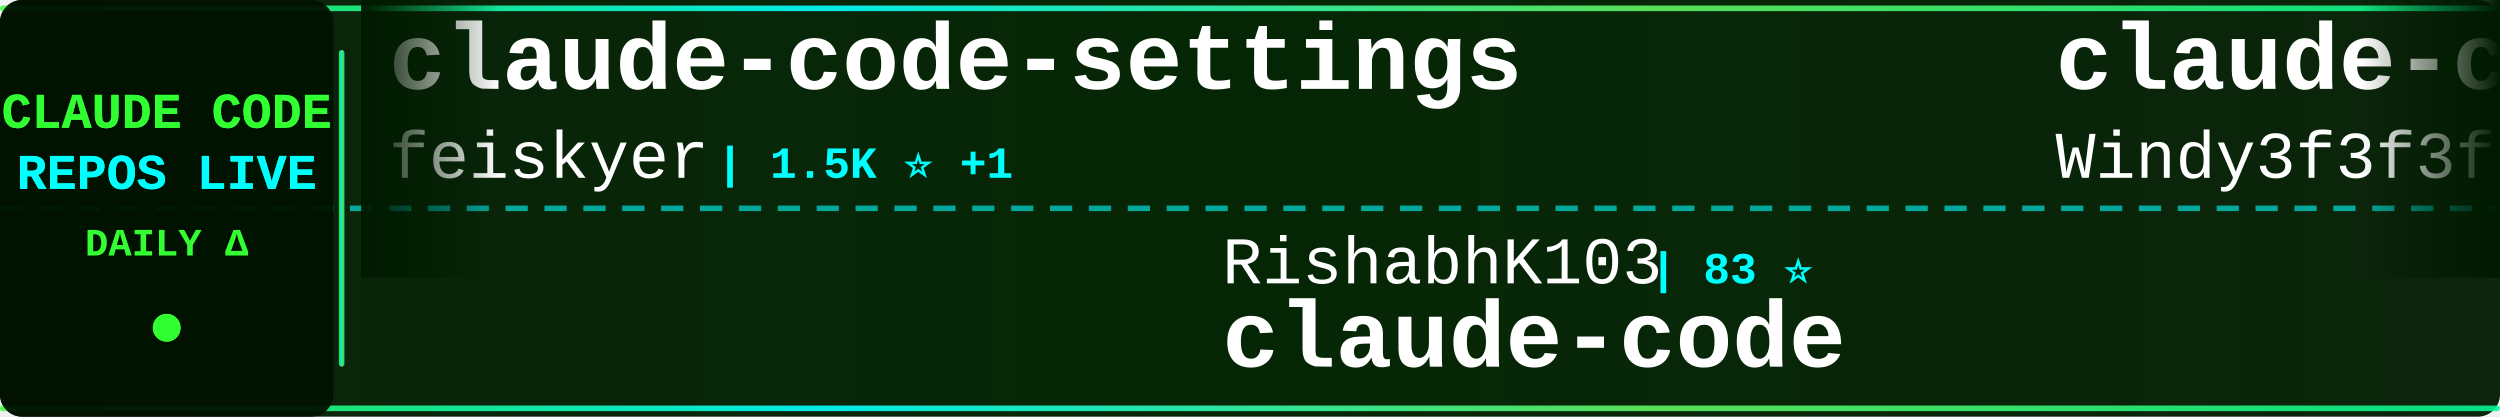
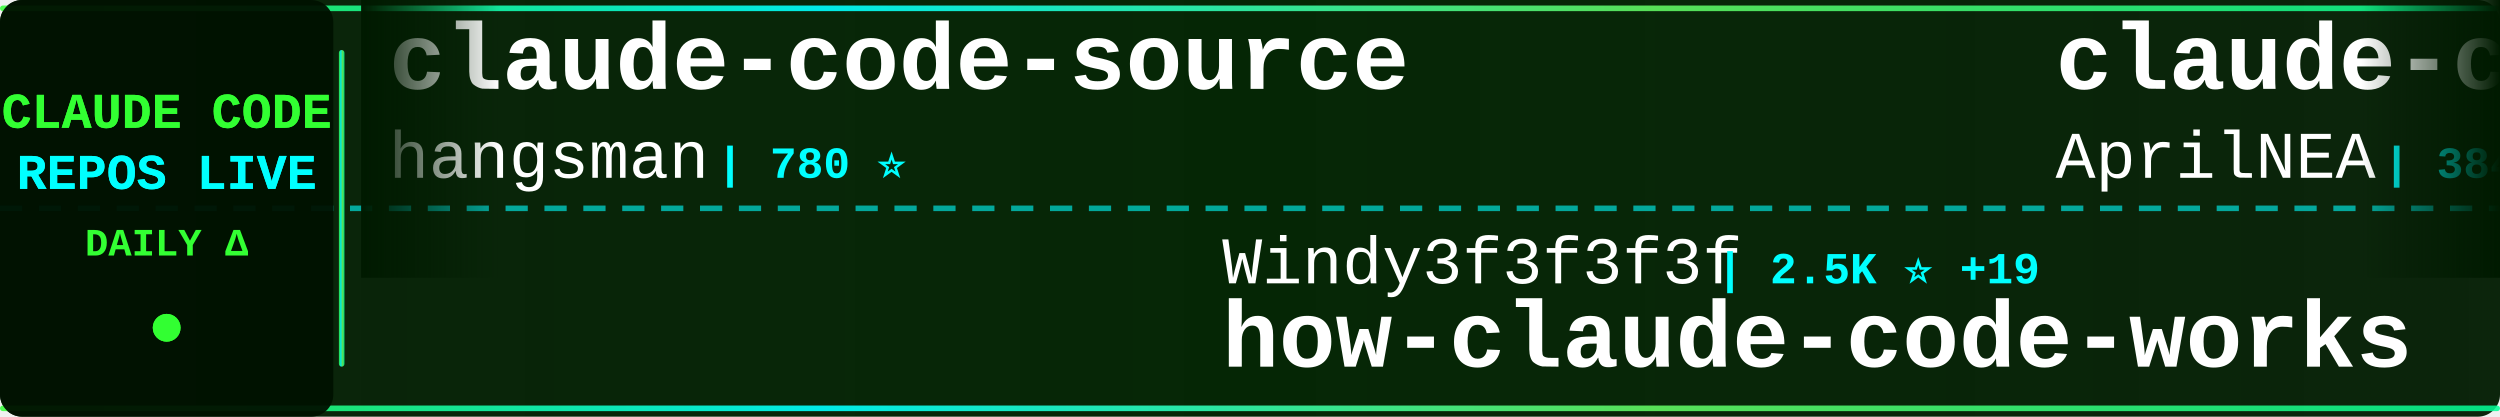
<svg xmlns="http://www.w3.org/2000/svg" width="900" height="150">
  <defs>
    <linearGradient id="tickerBg" x1="0%" y1="0%" x2="100%" y2="0%">
      <stop offset="0%" style="stop-color:#001a00;stop-opacity:0.95" />
      <stop offset="50%" style="stop-color:#002200;stop-opacity:0.98" />
      <stop offset="100%" style="stop-color:#001a00;stop-opacity:0.95" />
    </linearGradient>
    <linearGradient id="borderGrad" x1="0%" y1="0%" x2="100%" y2="0%">
      <stop offset="0%" style="stop-color:#33ff33;stop-opacity:0.85">
        <animate attributeName="stop-opacity" values="0.85;1;0.85" dur="2s" repeatCount="indefinite" />
      </stop>
      <stop offset="33%" style="stop-color:#00ffff;stop-opacity:0.9">
        <animate attributeName="stop-opacity" values="0.9;1;0.9" dur="2.2s" repeatCount="indefinite" />
      </stop>
      <stop offset="66%" style="stop-color:#66ff66;stop-opacity:0.85">
        <animate attributeName="stop-opacity" values="0.85;1;0.85" dur="1.8s" repeatCount="indefinite" />
      </stop>
      <stop offset="100%" style="stop-color:#00ff99;stop-opacity:0.85">
        <animate attributeName="stop-opacity" values="0.85;1;0.85" dur="2s" repeatCount="indefinite" />
      </stop>
    </linearGradient>
    <filter id="textGlow">
      <feGaussianBlur stdDeviation="0.1" result="coloredBlur" />
      <feMerge>
        <feMergeNode in="coloredBlur" />
        <feMergeNode in="SourceGraphic" />
      </feMerge>
    </filter>
    <filter id="metricGlow">
      <feGaussianBlur stdDeviation="0.2" result="coloredBlur" />
      <feMerge>
        <feMergeNode in="coloredBlur" />
        <feMergeNode in="SourceGraphic" />
      </feMerge>
    </filter>
    <linearGradient id="leftFade" x1="0%" y1="0%" x2="100%" y2="0%">
      <stop offset="0%" style="stop-color:#001a00;stop-opacity:1" />
      <stop offset="100%" style="stop-color:#001a00;stop-opacity:0" />
    </linearGradient>
    <linearGradient id="rightFade" x1="0%" y1="0%" x2="100%" y2="0%">
      <stop offset="0%" style="stop-color:#001a00;stop-opacity:0" />
      <stop offset="100%" style="stop-color:#001a00;stop-opacity:1" />
    </linearGradient>
  </defs>
  <rect width="900" height="150" fill="url(#tickerBg)" rx="8" />
  <rect x="0" y="2" width="900" height="2" fill="url(#borderGrad)" rx="1" />
  <rect x="0" y="146" width="900" height="2" fill="url(#borderGrad)" rx="1" />
  <line x1="0" y1="75" x2="900" y2="75" stroke="#00ffff" stroke-width="2" stroke-dasharray="8 6" opacity="0.6" />
  <rect x="0" y="0" width="120" height="150" fill="#001100" opacity="0.95" rx="8" />
  <text x="60" y="46" font-family="'Courier New', monospace" font-size="18" font-weight="bold" fill="#33ff33" text-anchor="middle" filter="url(#textGlow)">
    CLAUDE CODE
  </text>
  <text x="60" y="68" font-family="'Courier New', monospace" font-size="18" font-weight="bold" fill="#00ffff" text-anchor="middle" filter="url(#textGlow)">
    REPOS LIVE
  </text>
  <text x="60" y="92" font-family="'Courier New', monospace" font-size="14" font-weight="bold" fill="#33ff33" text-anchor="middle">
    DAILY Δ
  </text>
  <circle cx="60" cy="118" r="5" fill="#33ff33" filter="url(#metricGlow)">
    <animate attributeName="r" values="4;6;4" dur="1.5s" repeatCount="indefinite" />
    <animate attributeName="opacity" values="0.6;1;0.6" dur="1.5s" repeatCount="indefinite" />
  </circle>
  <rect x="122" y="18" width="2" height="114" fill="url(#borderGrad)" rx="1" />
  <clipPath id="tickerClip">
    <rect x="130" y="0" width="770" height="150" />
  </clipPath>
  <g clip-path="url(#tickerClip)">
    <g id="tickerItems">
      <animateTransform attributeName="transform" attributeType="XML" type="translate" from="0 0" to="-3000 0" dur="54s" repeatCount="indefinite" />
      <g transform="translate(0, 0)">
-         <text x="140" y="32" font-family="'Courier New', monospace" font-size="34" font-weight="bold" fill="#ffffff">claude-code-settings</text>
-         <text x="140" y="64" font-family="'Courier New', monospace" font-size="24" font-weight="normal" fill="#ffffff" opacity="1.0">feiskyer</text>
-         <text x="258" y="64" font-family="'Courier New', monospace" font-size="16" font-weight="bold" fill="#00ffff"> | 1.5K ⭐ +1</text>
+         <text x="140" y="32" font-family="'Courier New', monospace" font-size="34" font-weight="bold" fill="#ffffff">claude-code-source</text>
+         <text x="140" y="64" font-family="'Courier New', monospace" font-size="24" font-weight="normal" fill="#ffffff" opacity="1.0">hangsman</text>
+         <text x="258" y="64" font-family="'Courier New', monospace" font-size="16" font-weight="bold" fill="#00ffff"> | 780 ⭐</text>
      </g>
      <g transform="translate(300, 0)">
-         <text x="140" y="102" font-family="'Courier New', monospace" font-size="24" font-weight="normal" fill="#ffffff" opacity="1.0">RishabhK103</text>
-         <text x="294" y="102" font-family="'Courier New', monospace" font-size="16" font-weight="bold" fill="#00ffff"> | 83 ⭐</text>
-         <text x="140" y="132" font-family="'Courier New', monospace" font-size="34" font-weight="bold" fill="#ffffff">claude-code</text>
+         <text x="140" y="102" font-family="'Courier New', monospace" font-size="24" font-weight="normal" fill="#ffffff" opacity="1.0">Windy3f3f3f3f</text>
+         <text x="318" y="102" font-family="'Courier New', monospace" font-size="16" font-weight="bold" fill="#00ffff"> | 2.5K ⭐ +19</text>
+         <text x="140" y="132" font-family="'Courier New', monospace" font-size="34" font-weight="bold" fill="#ffffff">how-claude-code-works</text>
      </g>
      <g transform="translate(600, 0)">
-         <text x="140" y="32" font-family="'Courier New', monospace" font-size="34" font-weight="bold" fill="#ffffff">claude-code-from-scratch</text>
-         <text x="140" y="64" font-family="'Courier New', monospace" font-size="24" font-weight="normal" fill="#ffffff" opacity="1.0">Windy3f3f3f3f</text>
-         <text x="318" y="64" font-family="'Courier New', monospace" font-size="16" font-weight="bold" fill="#00ffff"> | 1.3K ⭐ +5</text>
+         <text x="140" y="32" font-family="'Courier New', monospace" font-size="34" font-weight="bold" fill="#ffffff">claude-code-source</text>
+         <text x="140" y="64" font-family="'Courier New', monospace" font-size="24" font-weight="normal" fill="#ffffff" opacity="1.0">AprilNEA</text>
+         <text x="258" y="64" font-family="'Courier New', monospace" font-size="16" font-weight="bold" fill="#00ffff"> | 384 ⭐</text>
      </g>
      <g transform="translate(900, 0)">
-         <text x="140" y="102" font-family="'Courier New', monospace" font-size="24" font-weight="normal" fill="#ffffff" opacity="1.0">frankbria</text>
-         <text x="270" y="102" font-family="'Courier New', monospace" font-size="16" font-weight="bold" fill="#00ffff"> | 9.2K ⭐ +5</text>
-         <text x="140" y="132" font-family="'Courier New', monospace" font-size="34" font-weight="bold" fill="#ffffff">ralph-claude-code</text>
+         <text x="140" y="102" font-family="'Courier New', monospace" font-size="24" font-weight="normal" fill="#ffffff" opacity="1.0">fazxes</text>
+         <text x="234" y="102" font-family="'Courier New', monospace" font-size="16" font-weight="bold" fill="#00ffff"> | 217 ⭐</text>
+         <text x="140" y="132" font-family="'Courier New', monospace" font-size="34" font-weight="bold" fill="#ffffff">Claude-code</text>
      </g>
      <g transform="translate(1200, 0)">
-         <text x="140" y="32" font-family="'Courier New', monospace" font-size="34" font-weight="bold" fill="#ffffff">claude-code-router</text>
-         <text x="140" y="64" font-family="'Courier New', monospace" font-size="24" font-weight="normal" fill="#ffffff" opacity="1.0">musistudio</text>
-         <text x="282" y="64" font-family="'Courier New', monospace" font-size="16" font-weight="bold" fill="#00ffff"> | 34.4K ⭐ +63</text>
+         <text x="140" y="32" font-family="'Courier New', monospace" font-size="34" font-weight="bold" fill="#ffffff">claude-code-tips</text>
+         <text x="140" y="64" font-family="'Courier New', monospace" font-size="24" font-weight="normal" fill="#ffffff" opacity="1.0">ykdojo</text>
+         <text x="234" y="64" font-family="'Courier New', monospace" font-size="16" font-weight="bold" fill="#00ffff"> | 8.5K ⭐ +21</text>
      </g>
      <g transform="translate(1500, 0)">
+         <text x="140" y="102" font-family="'Courier New', monospace" font-size="24" font-weight="normal" fill="#ffffff" opacity="1.0">darcyegb</text>
+         <text x="258" y="102" font-family="'Courier New', monospace" font-size="16" font-weight="bold" fill="#00ffff"> | 701 ⭐</text>
+         <text x="140" y="132" font-family="'Courier New', monospace" font-size="34" font-weight="bold" fill="#ffffff">ClaudeCodeAgents</text>
+       </g>
+       <g transform="translate(1800, 0)">
+         <text x="140" y="32" font-family="'Courier New', monospace" font-size="34" font-weight="bold" fill="#ffffff">claude-code</text>
+         <text x="140" y="64" font-family="'Courier New', monospace" font-size="24" font-weight="normal" fill="#ffffff" opacity="1.0">lowcortisolprogrammer</text>
+         <text x="414" y="64" font-family="'Courier New', monospace" font-size="16" font-weight="bold" fill="#00ffff"> | 171 ⭐</text>
+       </g>
+       <g transform="translate(2100, 0)">
        <text x="140" y="102" font-family="'Courier New', monospace" font-size="24" font-weight="normal" fill="#ffffff" opacity="1.0">Maciek-roboblog</text>
        <text x="342" y="102" font-family="'Courier New', monospace" font-size="16" font-weight="bold" fill="#00ffff"> | 8.1K ⭐ +5</text>
        <text x="140" y="132" font-family="'Courier New', monospace" font-size="34" font-weight="bold" fill="#ffffff">Claude-Code-Usage-Monito...</text>
      </g>
-       <g transform="translate(1800, 0)">
-         <text x="140" y="32" font-family="'Courier New', monospace" font-size="34" font-weight="bold" fill="#ffffff">oh-my-claudecode</text>
-         <text x="140" y="64" font-family="'Courier New', monospace" font-size="24" font-weight="normal" fill="#ffffff" opacity="1.0">Yeachan-Heo</text>
-         <text x="294" y="64" font-family="'Courier New', monospace" font-size="16" font-weight="bold" fill="#00ffff"> | 34.8K ⭐ +87</text>
-       </g>
-       <g transform="translate(2100, 0)">
-         <text x="140" y="102" font-family="'Courier New', monospace" font-size="24" font-weight="normal" fill="#ffffff" opacity="1.0">alirezarezvani</text>
-         <text x="330" y="102" font-family="'Courier New', monospace" font-size="16" font-weight="bold" fill="#00ffff"> | 16.1K ⭐ +78</text>
-         <text x="140" y="132" font-family="'Courier New', monospace" font-size="34" font-weight="bold" fill="#ffffff">claude-skills</text>
-       </g>
      <g transform="translate(2400, 0)">
-         <text x="140" y="32" font-family="'Courier New', monospace" font-size="34" font-weight="bold" fill="#ffffff">awesome-claude-code-suba...</text>
-         <text x="140" y="64" font-family="'Courier New', monospace" font-size="24" font-weight="normal" fill="#ffffff" opacity="1.0">VoltAgent</text>
-         <text x="270" y="64" font-family="'Courier New', monospace" font-size="16" font-weight="bold" fill="#00ffff"> | 20.5K ⭐ +71</text>
+         <text x="140" y="32" font-family="'Courier New', monospace" font-size="34" font-weight="bold" fill="#ffffff">Claude-Code-Game-Studios</text>
+         <text x="140" y="64" font-family="'Courier New', monospace" font-size="24" font-weight="normal" fill="#ffffff" opacity="1.0">Donchitos</text>
+         <text x="270" y="64" font-family="'Courier New', monospace" font-size="16" font-weight="bold" fill="#00ffff"> | 19.9K ⭐ +112</text>
      </g>
      <g transform="translate(2700, 0)">
-         <text x="140" y="102" font-family="'Courier New', monospace" font-size="24" font-weight="normal" fill="#ffffff" opacity="1.0">codeaashu</text>
-         <text x="270" y="102" font-family="'Courier New', monospace" font-size="16" font-weight="bold" fill="#00ffff"> | 2.7K ⭐ +7</text>
-         <text x="140" y="132" font-family="'Courier New', monospace" font-size="34" font-weight="bold" fill="#ffffff">claude-code</text>
+         <text x="140" y="102" font-family="'Courier New', monospace" font-size="24" font-weight="normal" fill="#ffffff" opacity="1.0">multica-ai</text>
+         <text x="282" y="102" font-family="'Courier New', monospace" font-size="16" font-weight="bold" fill="#00ffff"> | 153.3K ⭐ +2.8K</text>
+         <text x="140" y="132" font-family="'Courier New', monospace" font-size="34" font-weight="bold" fill="#ffffff">andrej-karpathy-skills</text>
      </g>
      <g transform="translate(3000, 0)">
-         <text x="140" y="32" font-family="'Courier New', monospace" font-size="34" font-weight="bold" fill="#ffffff">claude-code-settings</text>
-         <text x="140" y="64" font-family="'Courier New', monospace" font-size="24" font-weight="normal" fill="#ffffff" opacity="1.0">feiskyer</text>
-         <text x="258" y="64" font-family="'Courier New', monospace" font-size="16" font-weight="bold" fill="#00ffff"> | 1.5K ⭐ +1</text>
+         <text x="140" y="32" font-family="'Courier New', monospace" font-size="34" font-weight="bold" fill="#ffffff">claude-code-source</text>
+         <text x="140" y="64" font-family="'Courier New', monospace" font-size="24" font-weight="normal" fill="#ffffff" opacity="1.0">hangsman</text>
+         <text x="258" y="64" font-family="'Courier New', monospace" font-size="16" font-weight="bold" fill="#00ffff"> | 780 ⭐</text>
      </g>
      <g transform="translate(3300, 0)">
-         <text x="140" y="102" font-family="'Courier New', monospace" font-size="24" font-weight="normal" fill="#ffffff" opacity="1.0">RishabhK103</text>
-         <text x="294" y="102" font-family="'Courier New', monospace" font-size="16" font-weight="bold" fill="#00ffff"> | 83 ⭐</text>
-         <text x="140" y="132" font-family="'Courier New', monospace" font-size="34" font-weight="bold" fill="#ffffff">claude-code</text>
+         <text x="140" y="102" font-family="'Courier New', monospace" font-size="24" font-weight="normal" fill="#ffffff" opacity="1.0">Windy3f3f3f3f</text>
+         <text x="318" y="102" font-family="'Courier New', monospace" font-size="16" font-weight="bold" fill="#00ffff"> | 2.5K ⭐ +19</text>
+         <text x="140" y="132" font-family="'Courier New', monospace" font-size="34" font-weight="bold" fill="#ffffff">how-claude-code-works</text>
      </g>
      <g transform="translate(3600, 0)">
-         <text x="140" y="32" font-family="'Courier New', monospace" font-size="34" font-weight="bold" fill="#ffffff">claude-code-from-scratch</text>
-         <text x="140" y="64" font-family="'Courier New', monospace" font-size="24" font-weight="normal" fill="#ffffff" opacity="1.0">Windy3f3f3f3f</text>
-         <text x="318" y="64" font-family="'Courier New', monospace" font-size="16" font-weight="bold" fill="#00ffff"> | 1.3K ⭐ +5</text>
+         <text x="140" y="32" font-family="'Courier New', monospace" font-size="34" font-weight="bold" fill="#ffffff">claude-code-source</text>
+         <text x="140" y="64" font-family="'Courier New', monospace" font-size="24" font-weight="normal" fill="#ffffff" opacity="1.0">AprilNEA</text>
+         <text x="258" y="64" font-family="'Courier New', monospace" font-size="16" font-weight="bold" fill="#00ffff"> | 384 ⭐</text>
      </g>
      <g transform="translate(3900, 0)">
-         <text x="140" y="102" font-family="'Courier New', monospace" font-size="24" font-weight="normal" fill="#ffffff" opacity="1.0">frankbria</text>
-         <text x="270" y="102" font-family="'Courier New', monospace" font-size="16" font-weight="bold" fill="#00ffff"> | 9.2K ⭐ +5</text>
-         <text x="140" y="132" font-family="'Courier New', monospace" font-size="34" font-weight="bold" fill="#ffffff">ralph-claude-code</text>
+         <text x="140" y="102" font-family="'Courier New', monospace" font-size="24" font-weight="normal" fill="#ffffff" opacity="1.0">fazxes</text>
+         <text x="234" y="102" font-family="'Courier New', monospace" font-size="16" font-weight="bold" fill="#00ffff"> | 217 ⭐</text>
+         <text x="140" y="132" font-family="'Courier New', monospace" font-size="34" font-weight="bold" fill="#ffffff">Claude-code</text>
      </g>
    </g>
  </g>
  <rect x="130" y="0" width="50" height="100" fill="url(#leftFade)" />
  <rect x="850" y="0" width="50" height="100" fill="url(#rightFade)" />
</svg>
